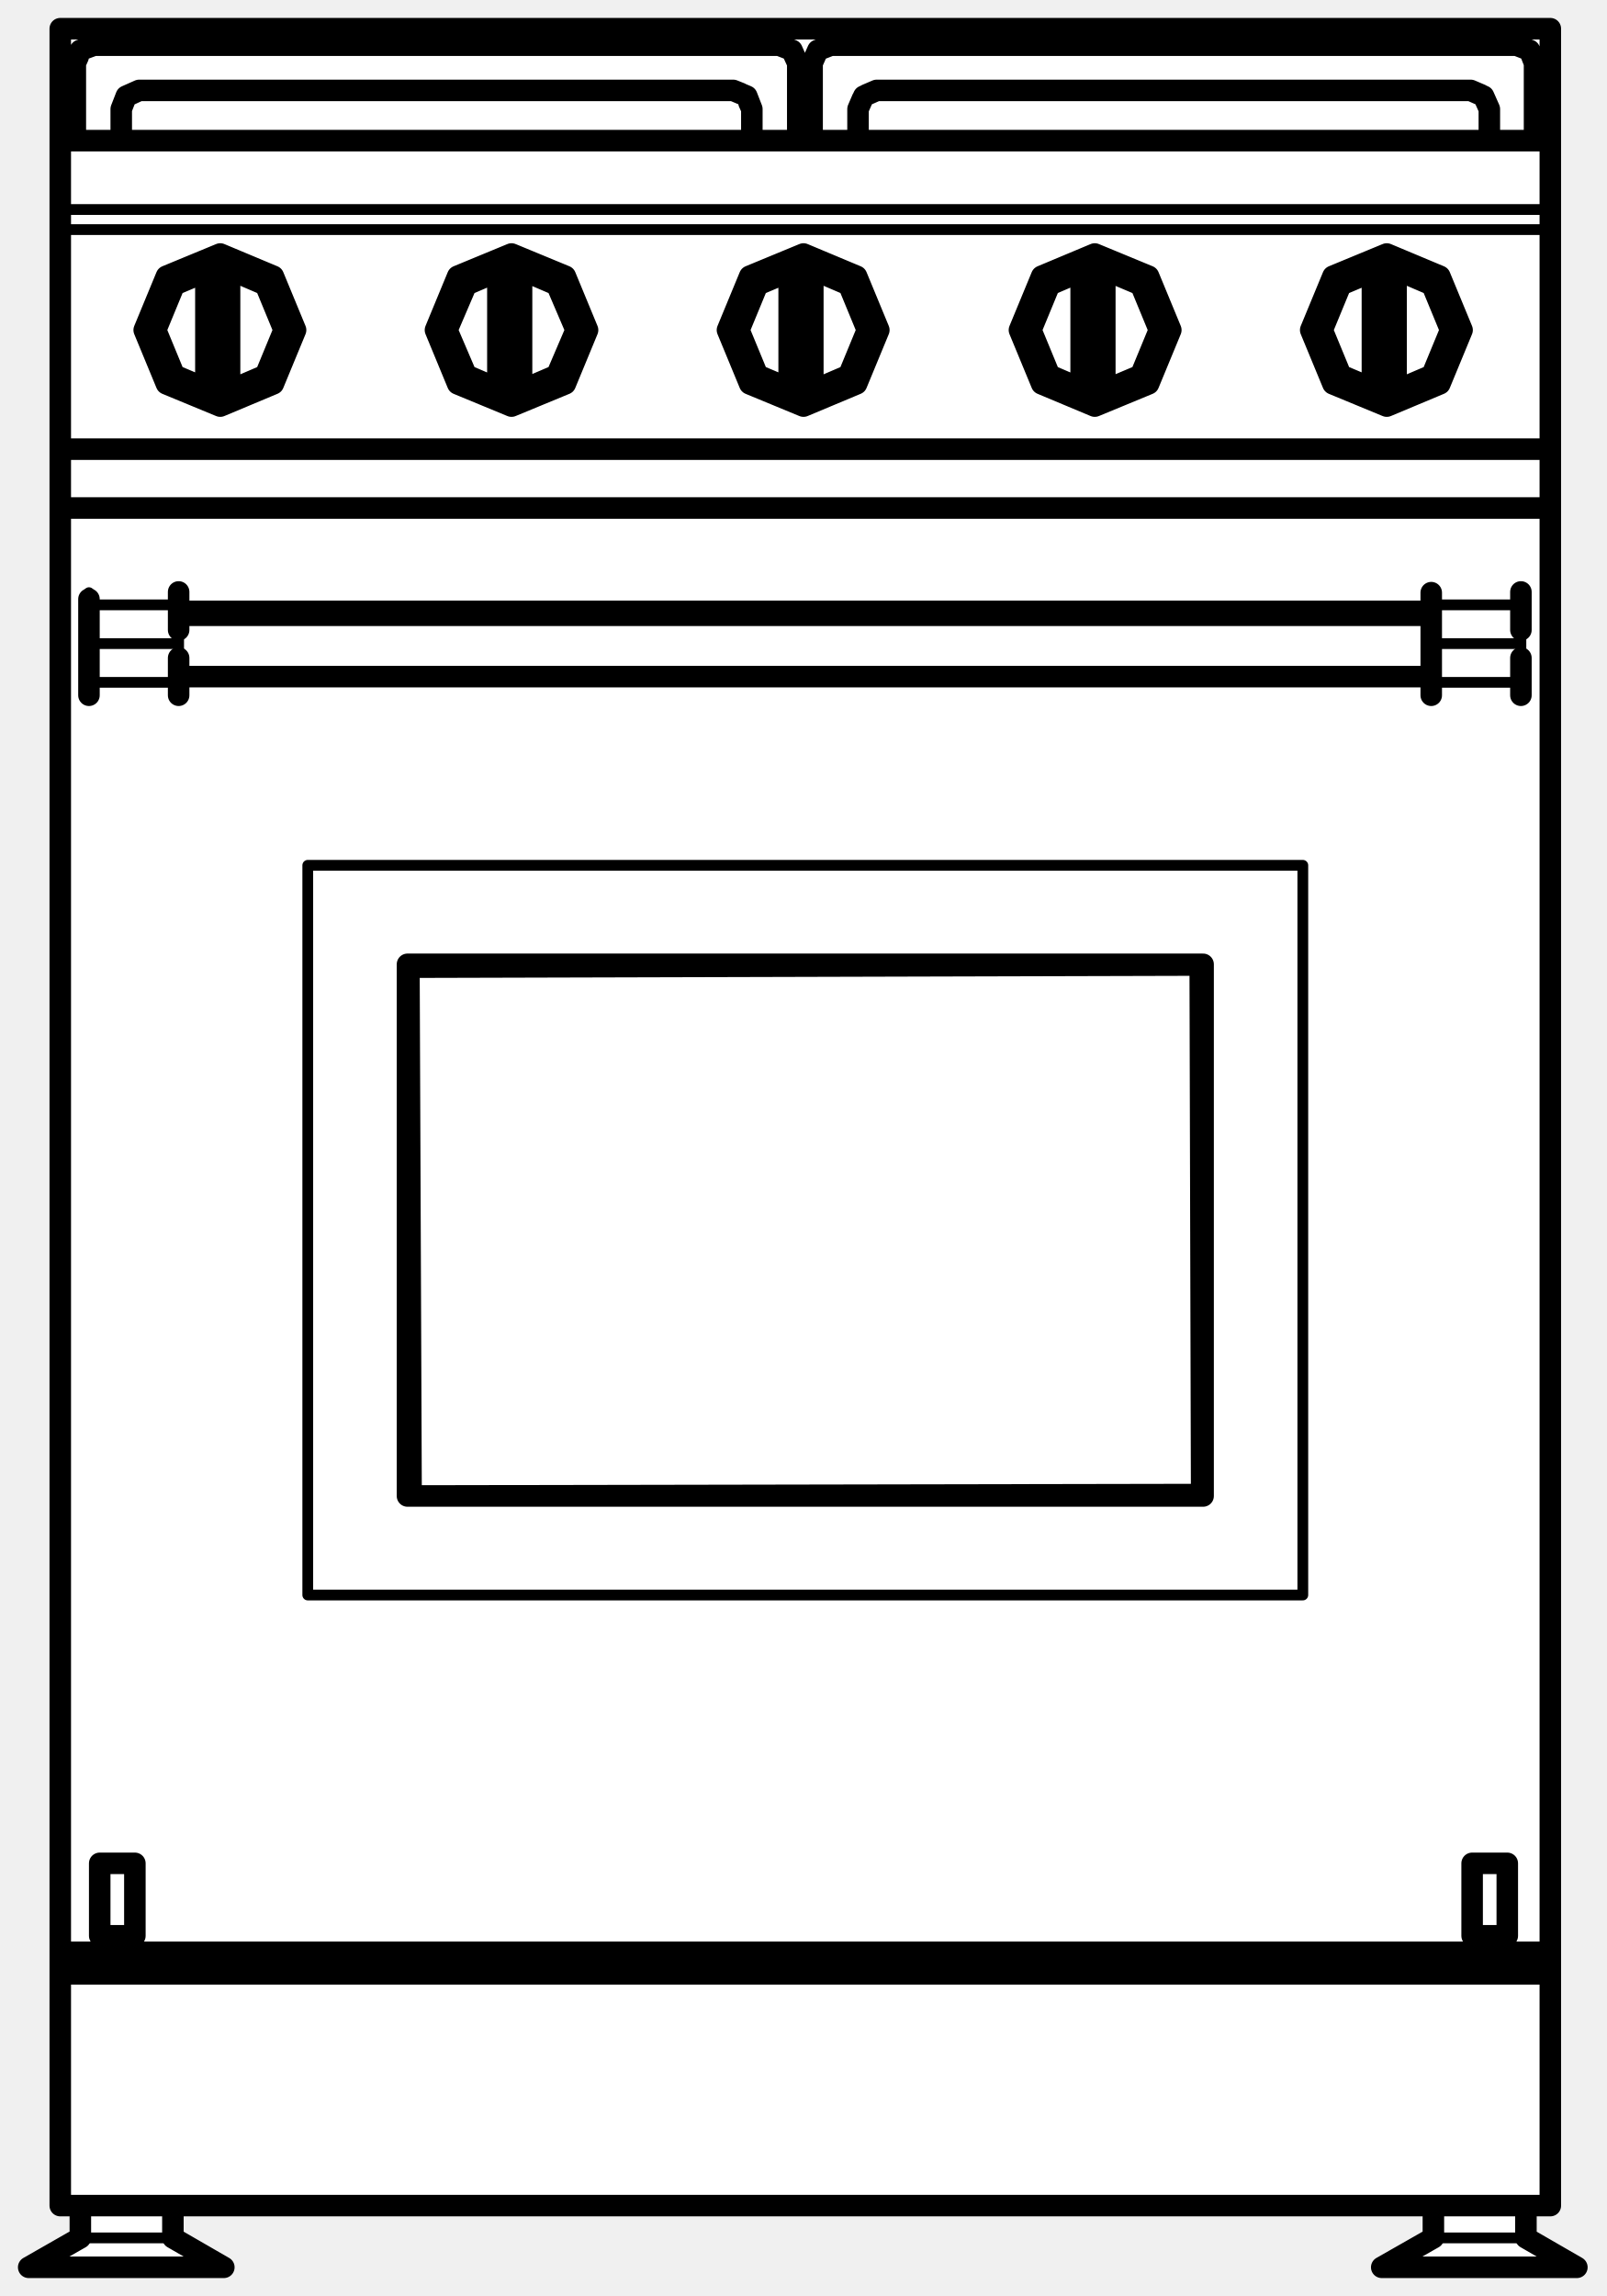
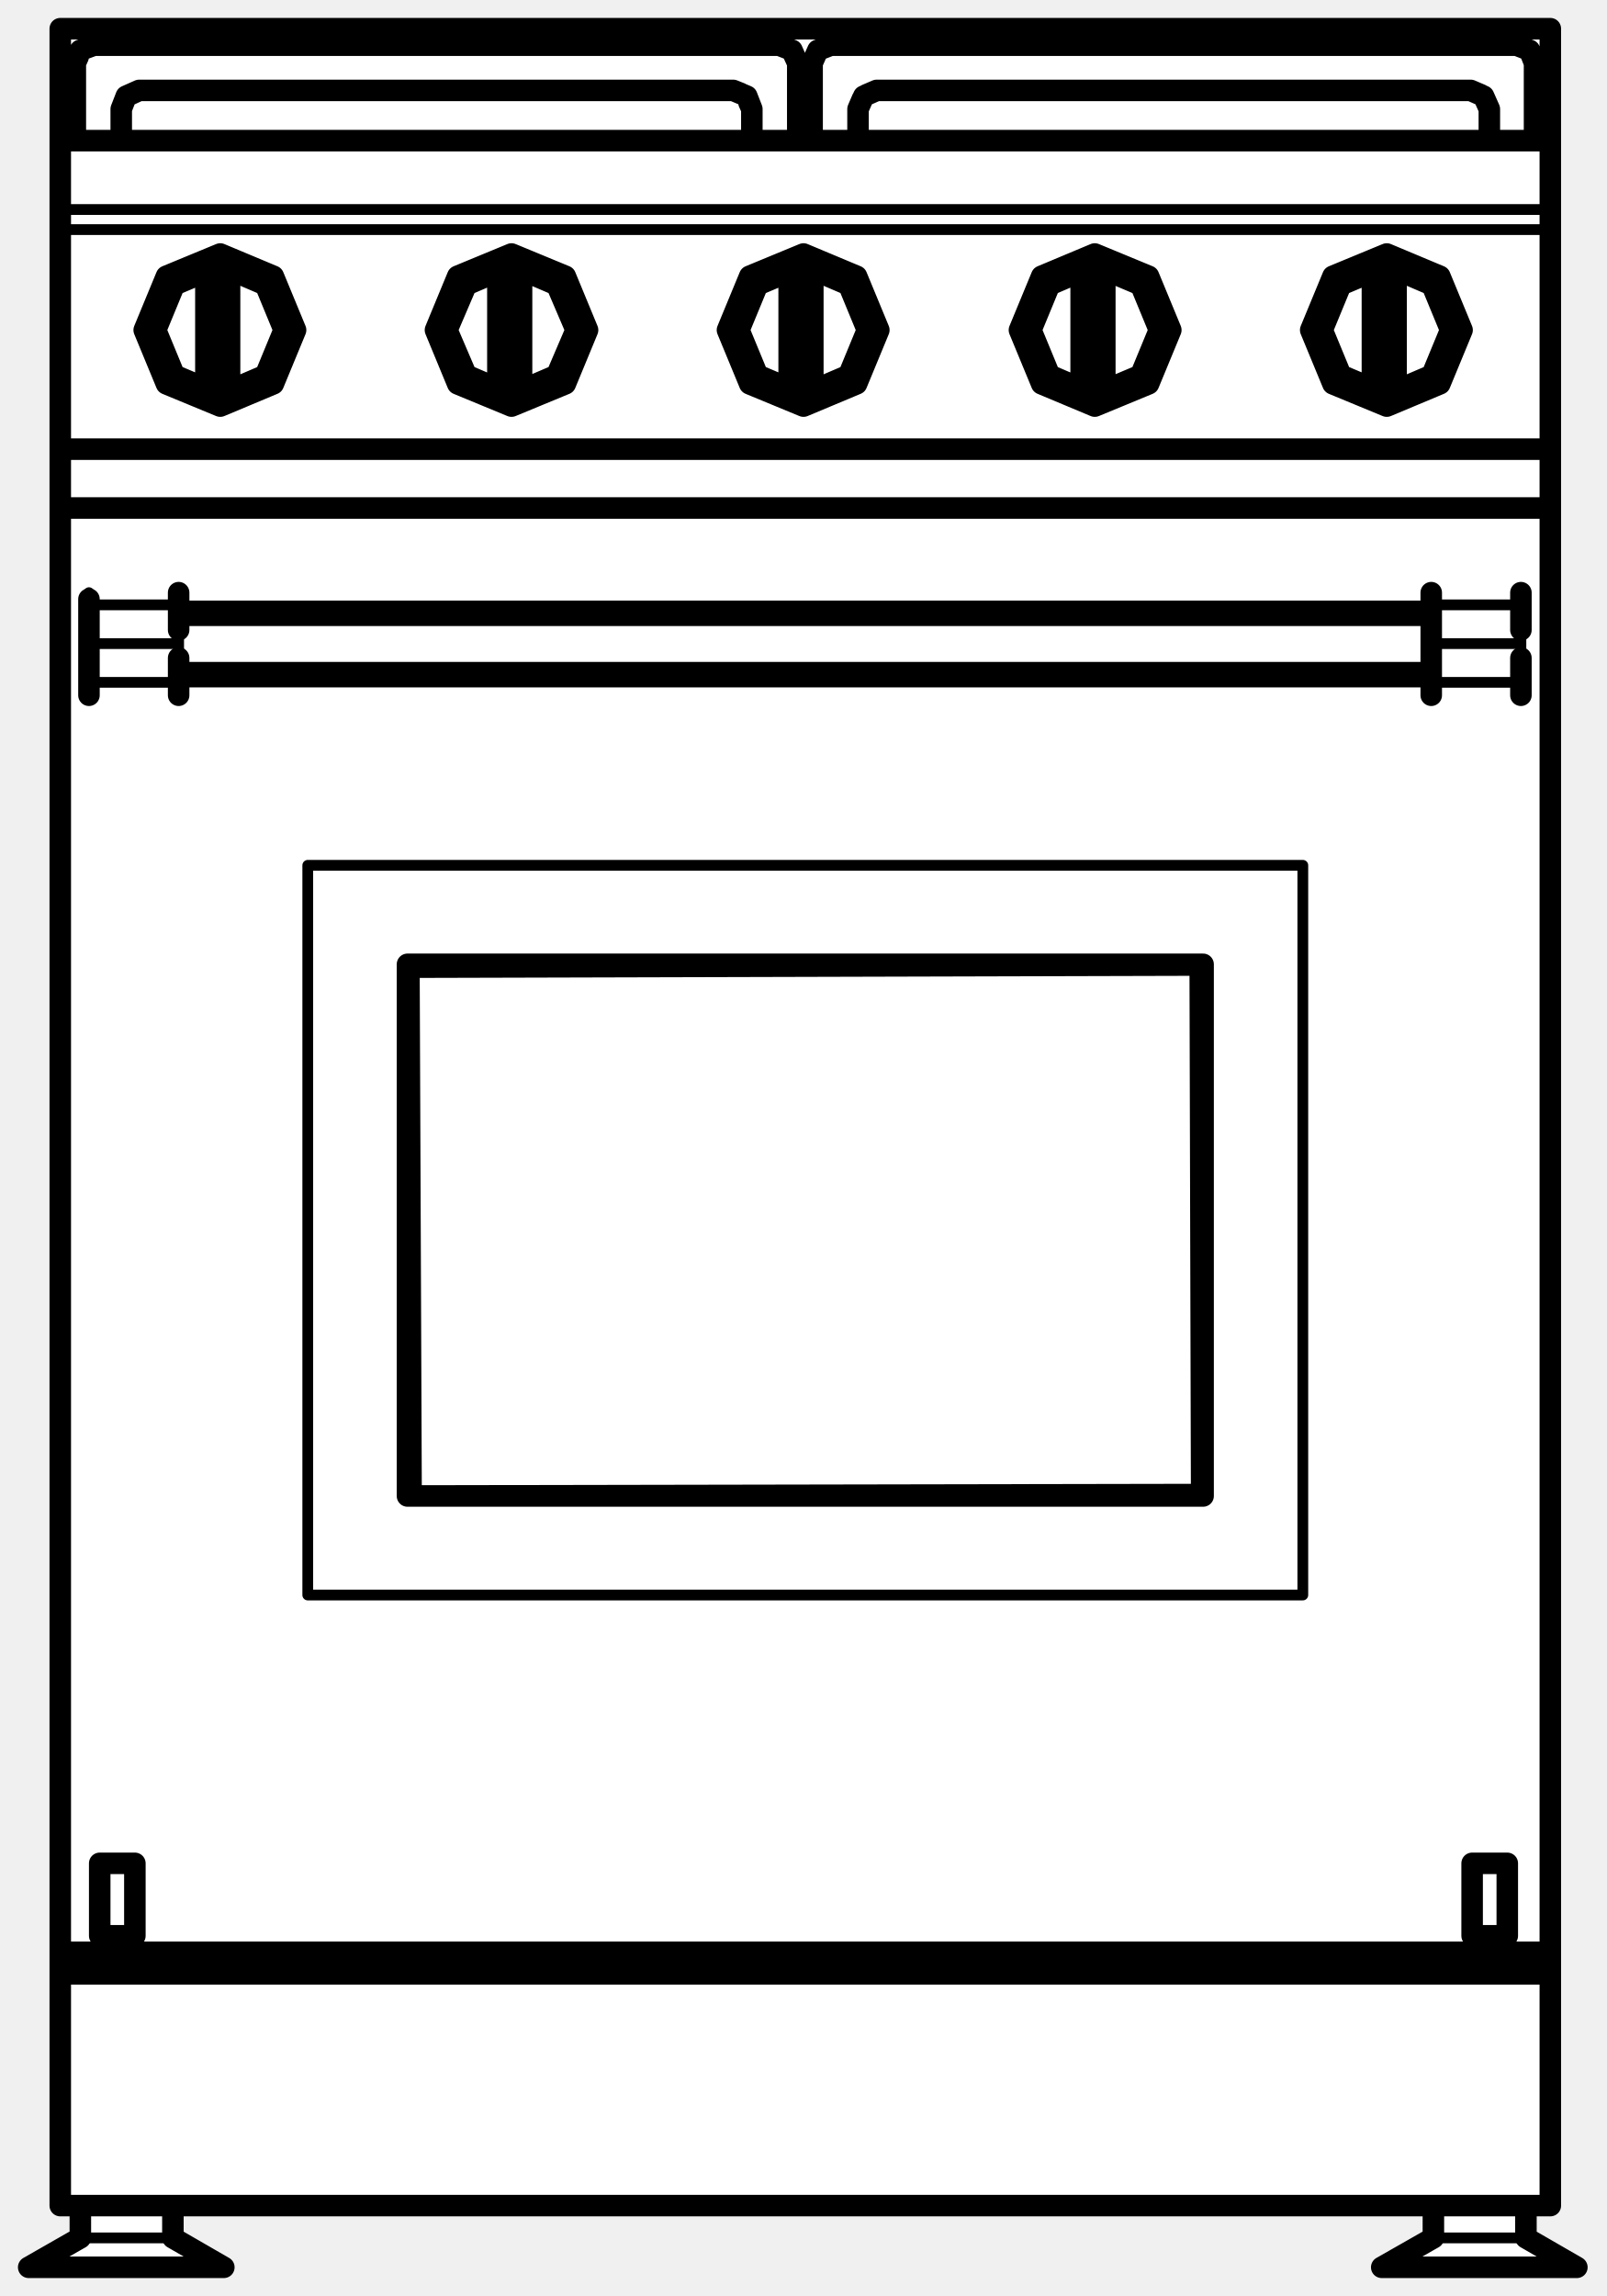
<svg xmlns="http://www.w3.org/2000/svg" viewBox="0 0 224 320" width="224" height="320" data-facing="front" data-backstage-id="polypizza/Prop/cooker">
  <path class="fill" d="M8.5 4.3L216 4.3L216 307.3L212.5 307.8L212.5 311.8L219.3 316L193.3 316L200 311.8L199.8 307.5L24.3 307.5L24 311.8L30.8 316L4.5 315.8L11 311.8L11 307.8L8.5 307.3L8.5 4.3Z" fill="#fff" fill-rule="evenodd" />
-   <path class="detail" d="M199.5 84.3L212 84.3L212 95.1L199.5 95.1M12.4 84.3L24.9 84.3L24.9 89.7L12.4 89.7L12.4 82.6M12.4 95.1L24.9 95.1L24.9 89.7M212 89.7L199.5 89.7M199.1 86.5L25.4 86.5M42.9 120.6L42.9 222.3L181.6 222.3L181.6 120.6L42.9 120.6M30.7 37.6L36.6 40.1L39.1 46L36.6 51.9L30.7 54.4L24.7 51.9L22.3 46L24.7 40.1L30.7 37.6M23.7 39L30.7 36.1L37.7 39L40.6 46L37.7 53L30.7 55.9L23.7 53L20.8 46L23.7 39M29.7 39L29.7 52.9M31.1 39L31.1 52.9M71.3 37.6L77.2 40.1L79.7 46L77.2 51.9L71.3 54.4L65.4 51.9L62.9 46L65.4 40.1L71.3 37.6M64.3 39L71.3 36.1L78.3 39L81.2 46L78.3 53L71.3 55.9L64.3 53L61.4 46L64.3 39M70.3 39L70.3 52.9M71.7 39L71.7 52.9M112 37.6L117.9 40.1L120.4 46L117.9 51.9L112 54.4L106 51.9L103.6 46L106 40.1L112 37.6M105 39L112 36.1L119 39L121.9 46L119 53L112 55.9L105 53L102.1 46L105 39M111 39L111 52.9M112.4 39L112.4 52.9M152.6 37.6L158.6 40.1L161 46L158.6 51.9L152.6 54.4L146.7 51.9L144.2 46L146.7 40.1L152.6 37.6M145.6 39L152.6 36.1L159.6 39L162.5 46L159.6 53L152.6 55.9L145.6 53L142.7 46L145.6 39M151.6 39L151.6 52.9M153 39L153 52.9M193.3 37.6L199.2 40.1L201.7 46L199.2 51.9L193.3 54.4L187.3 51.9L184.9 46L187.3 40.1L193.3 37.6M186.3 39L193.3 36.1L200.3 39L203.2 46L200.3 53L193.3 55.9L186.3 53L183.4 46L186.3 39M192.3 39L192.3 52.9M193.7 39L193.7 52.9M216.1 32L8.4 32M8.4 29.2L216.1 29.2M181.4 12.6L205 12.6L206.4 13.2M10.5 19.2L10.5 8.8L10.9 7.9M120.8 13.2L122.2 12.6L145.8 12.6M78.6 12.6L102.2 12.6L103.2 13M104.4 14.3L104.8 15.2L104.8 19.2M18.1 13.2L19.4 12.6L43 12.6M11.2 311.9L24.1 311.9M199.8 311.9L212.7 311.9" fill="none" stroke="#000" stroke-width="1.5" stroke-linecap="round" stroke-linejoin="round" />
-   <path class="outline" d="M42.9 272.1L8.4 272.1L8.4 70.8L216.1 70.8L216.1 272.1L42.9 272.1M212 82.5L212 87.8M212 91.7L212 96.9M24.9 82.5L24.9 87.8M12.4 83.5L12.4 96.9M24.9 96.9L24.9 91.7M25.4 94.3L199.1 94.3M199.5 82.6L199.5 96.9M199.1 85.2L25.4 85.2M199.5 86.3L199.5 85.3M56.8 208.5L167.7 208.5L167.7 134.4L56.8 134.4L56.8 208.5M28.7 39L32 39L28.7 39L28.7 52.9L32 52.9L32 39M37 39.7L30.7 37L24.3 39.7L21.7 46L24.3 52.3L30.7 55L37 52.3L39.6 46L37 39.7M30.7 35.4L23.2 38.5L20.1 46L23.2 53.5L30.7 56.6L38.1 53.5L41.2 46L38.1 38.5L30.7 35.4M28.7 52.9L32 52.9M69.4 39L72.7 39L69.4 39L69.4 52.9L72.7 52.9L72.7 39M77.6 39.7L71.3 37L65 39.7L62.3 46L65 52.3L71.3 55L77.6 52.3L80.3 46L77.6 39.7M71.3 35.4L63.8 38.5L60.7 46L63.8 53.5L71.3 56.6L78.8 53.5L81.9 46L78.8 38.5L71.3 35.4M69.4 52.9L72.7 52.9M110 39L113.3 39L110 39L110 52.9L113.3 52.9L113.3 39M118.3 39.7L112 37L105.6 39.7L103 46L105.6 52.3L112 55L118.3 52.3L120.9 46L118.3 39.7M112 35.4L104.5 38.5L101.4 46L104.5 53.5L112 56.6L119.4 53.5L122.5 46L119.4 38.5L112 35.4M110 52.9L113.3 52.9M150.7 39L154 39L150.7 39L150.7 52.9L154 52.9L154 39M159 39.7L152.6 37L146.3 39.7L143.7 46L146.3 52.3L152.6 55L159 52.3L161.6 46L159 39.7M152.6 35.4L145.2 38.5L142.1 46L145.2 53.5L152.6 56.6L160.1 53.5L163.2 46L160.1 38.5L152.6 35.4M150.7 52.9L154 52.9M191.3 39L194.6 39L191.3 39L191.3 52.9L194.6 52.9L194.6 39M199.6 39.7L193.3 37L186.9 39.7L184.3 46L186.9 52.3L193.3 55L199.6 52.3L202.2 46L199.6 39.7M193.3 35.4L185.8 38.5L182.7 46L185.8 53.5L193.3 56.6L200.7 53.5L203.8 46L200.7 38.5L193.3 35.4M191.3 52.9L194.6 52.9M216.1 97.6L216.1 19.6L216.1 62.6L8.4 62.6L8.4 19.6L216.1 19.6L216.1 4L8.4 4L8.4 307.4L216.1 307.4L216.1 97.6M16.9 19.2L16.9 15.2L17.6 13.4L19.4 12.6L102.2 12.6L104.1 13.4L104.8 15.2L104.8 19.2L104.8 15.2L104.4 14.3L104.8 15.2L104.8 19.2L104.8 15.2L104.4 14.3L104.8 15.2L104.8 19.2L104.8 15.2L104.4 14.3L104.8 15.2L104.8 19.2L104.8 15.2L104.4 14.3M10.9 7.9L10.5 8.8L10.5 19.2L10.5 8.8L10.9 7.9L10.5 8.8L10.5 19.2L10.5 8.8L10.9 7.9L10.5 8.8L10.5 19.2L10.5 8.8L10.9 7.9L10.5 8.8L10.5 19.2L10.5 8.8L11.2 7L13.1 6.3L108.6 6.3L110.4 7L111.2 8.8L111.2 19.2L111.2 8.8L110.6 7.5L111.2 8.8L111.2 19.2L111.2 8.8L110.6 7.5L111.2 8.8L111.2 19.2L111.2 8.8L110.6 7.5L111.2 8.8L111.2 19.2L111.2 8.8L110.6 7.5M120.2 13.8L119.6 15.2L119.6 19.2L119.6 15.2L120.2 13.8L119.6 15.2L119.6 19.2L119.6 15.2L120.2 13.8L119.6 15.2L119.6 19.2L119.6 15.2L120.2 13.8L119.6 15.2L119.6 19.2L119.6 15.2L120.4 13.4L122.2 12.6L205 12.6L206.8 13.4L207.6 15.2L207.6 19.2M113.2 19.2L113.2 8.8L114 7L115.8 6.3L211.4 6.3L213.2 7L213.9 8.8L213.9 19.2M181.4 12.6L205 12.6L206.4 13.2L205 12.6L181.4 12.6L205 12.6L206.4 13.2L205 12.6L181.4 12.6L205 12.6L206.4 13.2L205 12.6L206.4 13.2L205 12.6L181.4 12.6L205 12.6L206.4 13.2M181.4 6.3L211.4 6.3L212.7 6.8L211.4 6.3L181.4 6.3L211.4 6.3L212.7 6.8L211.4 6.3L181.4 6.3L211.4 6.3L212.7 6.8L211.4 6.3L181.4 6.3L211.4 6.3L212.7 6.8M113.2 8.8L114 7L113.2 8.8L114 7L115.8 6.3L145.8 6.3L115.8 6.3L114 7L113.2 8.8L114 7L115.8 6.3L114 7L115.8 6.3L145.8 6.3L115.8 6.3L114 7L113.2 8.8L114 7L115.8 6.3L145.8 6.3L115.8 6.3L114 7L113.2 8.8L114 7L115.8 6.3L145.8 6.3M120.8 13.2L122.2 12.6L145.8 12.6L122.2 12.6L120.8 13.2L122.2 12.6L145.8 12.6L122.2 12.6L120.8 13.2L122.2 12.6L145.8 12.6L122.2 12.6L120.8 13.2L122.2 12.6L145.8 12.6M78.6 12.6L102.2 12.6L103.2 13L102.2 12.6L78.6 12.6L102.2 12.6L103.2 13L102.2 12.6L78.6 12.6L102.2 12.6L103.2 13L102.2 12.6L78.6 12.6L102.2 12.6L103.2 13M11.7 6.8L13.1 6.3L43 6.3L13.1 6.3L11.7 6.8L13.1 6.3L11.7 6.8L13.1 6.3L43 6.3L13.1 6.3L11.7 6.8L13.1 6.3L43 6.3L13.1 6.3L11.7 6.8L13.1 6.3L43 6.3M18.1 13.2L19.4 12.6L43 12.6L19.4 12.6L18.1 13.2L19.4 12.6L43 12.6L19.4 12.6L18.1 13.2L19.4 12.6L43 12.6L19.4 12.6L18.1 13.2L19.4 12.6L43 12.6M108.6 6.3L78.6 6.3M8.4 307.4L8.4 275.1L216.1 275.1L216.1 307.4M212.7 311.9L219.8 316L192.6 316L199.8 311.9L199.8 308L199.8 311.9L192.6 316L219.8 316L212.7 311.9L212.7 308L212.7 311.9M10.3 312.4L4 316L31.2 316L24.1 311.9L24.1 308L24.1 311.9L31.2 316L4 316L11.2 311.9L11.2 308M18.8 259.7L18.8 269.8L13.9 269.8L13.9 259.7L18.8 259.7M205.2 259.7L205.2 269.8L210.1 269.8L210.1 259.7L205.2 259.7M57 134.8L167.3 134.5L167.5 208.3L57.3 208.5L57 134.8" fill="none" stroke="#000" stroke-width="3" stroke-linecap="round" stroke-linejoin="round" />
+   <path class="detail" d="M199.5 84.3L212 84.3L212 95.1L199.5 95.1M12.4 84.3L24.9 84.3L24.9 89.7L12.4 89.7L12.4 82.6M25.4 93L199.1 93M12.4 95.1L24.9 95.1L24.9 89.7M212 89.7L199.5 89.7M199.1 86.5L25.4 86.5M42.9 120.6L42.9 222.3L181.6 222.3L181.6 120.6L42.9 120.6M30.7 37.6L36.6 40.1L39.1 46L36.6 51.9L30.7 54.4L24.7 51.9L22.3 46L24.7 40.1L30.7 37.6M23.7 39L30.7 36.1L37.7 39L40.6 46L37.7 53L30.7 55.9L23.7 53L20.8 46L23.7 39M29.7 39L29.7 52.9M31.1 39L31.1 52.9M71.3 37.6L77.2 40.1L79.7 46L77.2 51.9L71.3 54.4L65.4 51.9L62.9 46L65.4 40.1L71.3 37.6M64.3 39L71.3 36.1L78.3 39L81.2 46L78.3 53L71.3 55.9L64.3 53L61.4 46L64.3 39M70.3 39L70.3 52.9M71.7 39L71.7 52.9M112 37.6L117.9 40.1L120.4 46L117.9 51.9L112 54.4L106 51.9L103.6 46L106 40.1L112 37.6M105 39L112 36.1L119 39L121.9 46L119 53L112 55.9L105 53L102.1 46L105 39M111 39L111 52.9M112.4 39L112.4 52.9M152.6 37.6L158.6 40.1L161 46L158.6 51.9L152.6 54.4L146.7 51.9L144.2 46L146.7 40.1L152.6 37.6M145.6 39L152.6 36.1L159.6 39L162.5 46L159.6 53L152.6 55.9L145.6 53L142.7 46L145.6 39M151.6 39L151.6 52.9M153 39L153 52.9M193.3 37.6L199.2 40.1L201.7 46L199.2 51.9L193.3 54.4L187.3 51.9L184.9 46L187.3 40.1L193.3 37.6M186.3 39L193.3 36.1L200.3 39L203.2 46L200.3 53L193.3 55.9L186.3 53L183.4 46L186.3 39M192.3 39L192.3 52.9M193.7 39L193.7 52.9M216.1 32L8.4 32L8.4 29.2L216.1 29.2M8.4 29.2L8.4 19.6M205 12.6L206.4 13.2L205 12.6L181.4 12.6M10.5 19.2L10.5 8.8L10.9 7.9M120.8 13.2L122.2 12.6L145.8 12.6M78.6 12.6L102.2 12.6L103.2 13M104.4 14.3L104.8 15.2L104.8 19.2M18.1 13.2L19.4 12.6L43 12.6M11.2 311.9L24.1 311.9M199.8 311.9L212.7 311.9" fill="none" stroke="#000" stroke-width="1.5" stroke-linecap="round" stroke-linejoin="round" />
+   <path class="outline" d="M42.9 272.1L8.4 272.1L8.4 70.8L216.1 70.8L216.1 272.1L42.9 272.1M212 82.6L212 87.8M212 91.7L212 96.9M24.9 82.6L24.9 87.8M12.4 83.5L12.4 96.9M24.9 96.9L24.9 91.7M25.4 94.3L199.1 94.3M199.5 82.6L199.5 96.9M199.1 85.2L25.4 85.2M199.5 86.3L199.5 85.3M56.8 208.5L167.7 208.5L167.7 134.4L56.8 134.4L56.8 208.5M28.7 39L32 39L28.7 39L28.7 52.9L32 52.9L32 39M37 39.7L30.7 37L24.3 39.7L21.7 46L24.3 52.3L30.7 55L37 52.3L39.6 46L37 39.7M30.7 35.4L23.2 38.5L20.1 46L23.2 53.5L30.7 56.6L38.1 53.5L41.2 46L38.1 38.5L30.7 35.4M28.7 52.9L32 52.9M69.4 39L72.7 39L69.4 39L69.4 52.9L72.7 52.9L72.7 39M77.6 39.7L71.3 37L65 39.7L62.3 46L65 52.3L71.3 55L77.6 52.3L80.3 46L77.6 39.7M71.3 35.4L63.8 38.5L60.7 46L63.8 53.5L71.3 56.6L78.8 53.5L81.9 46L78.8 38.5L71.3 35.4M69.4 52.9L72.7 52.9M110 39L113.3 39L110 39L110 52.9L113.3 52.9L113.3 39M118.3 39.7L112 37L105.6 39.7L103 46L105.6 52.3L112 55L118.3 52.3L120.9 46L118.3 39.7M112 35.4L104.5 38.5L101.4 46L104.5 53.5L112 56.6L119.4 53.5L122.5 46L119.4 38.5L112 35.4M110 52.9L113.3 52.9M150.7 39L154 39L150.7 39L150.7 52.9L154 52.9L154 39M159 39.7L152.6 37L146.3 39.7L143.7 46L146.3 52.3L152.6 55L159 52.3L161.6 46L159 39.7M152.6 35.4L145.2 38.5L142.1 46L145.2 53.5L152.6 56.6L160.1 53.5L163.2 46L160.1 38.5L152.6 35.4M150.7 52.9L154 52.9M191.3 39L194.6 39L191.3 39L191.3 52.9L194.6 52.9L194.6 39M199.6 39.7L193.3 37L186.9 39.7L184.3 46L186.9 52.3L193.3 55L199.6 52.3L202.2 46L199.6 39.7M193.3 35.4L185.8 38.5L182.7 46L185.8 53.5L193.3 56.6L200.7 53.5L203.8 46L200.7 38.5L193.3 35.4M191.3 52.9L194.6 52.9M216.1 97.6L216.1 19.6L216.1 62.6L8.4 62.6L8.4 19.6L216.1 19.6L216.1 4L8.4 4L8.4 307.4L216.1 307.4L216.1 97.6M16.9 19.2L16.9 15.2L17.6 13.4L19.4 12.6L102.2 12.6L104.1 13.4L104.8 15.2L104.8 19.2L104.8 15.2L104.4 14.3L104.8 15.2L104.8 19.2L104.8 15.2L104.4 14.3L104.8 15.2L104.8 19.2L104.8 15.2L104.4 14.3L104.8 15.2L104.8 19.2L104.8 15.2L104.4 14.3M10.9 7.9L10.5 8.8L10.5 19.2L10.5 8.8L10.9 7.9L10.5 8.8L10.5 19.2L10.5 8.8L10.9 7.9L10.5 8.8L10.5 19.2L10.5 8.8L10.9 7.9L10.5 8.8L10.5 19.2L10.5 8.8L11.2 7L13.1 6.3L108.6 6.3L110.4 7L111.2 8.8L111.2 19.2L111.2 8.8L110.6 7.5L111.2 8.8L111.2 19.2L111.2 8.8L110.6 7.5L111.2 8.8L111.2 19.2L111.2 8.8L110.6 7.5L111.2 8.8L111.2 19.2L111.2 8.8L110.6 7.5M120.2 13.8L119.6 15.2L119.6 19.2L119.6 15.2L120.2 13.8L119.6 15.2L119.6 19.2L119.6 15.2L120.2 13.8L119.6 15.2L119.6 19.2L119.6 15.2L120.2 13.8L119.6 15.2L119.6 19.2L119.6 15.2L120.4 13.4L122.2 12.6L205 12.6L206.8 13.4L207.6 15.2L207.6 19.2M113.2 19.2L113.2 8.8L114 7L115.8 6.3L211.4 6.3L213.2 7L213.9 8.8L213.9 19.2M181.4 12.6L205 12.6L206.4 13.2L205 12.6L181.4 12.6L205 12.6L206.4 13.2L205 12.6L181.4 12.6L205 12.6L206.4 13.2L205 12.6L181.4 12.6L205 12.6L206.4 13.2M181.4 6.3L211.4 6.3L212.7 6.8L211.4 6.3L181.4 6.3L211.4 6.3L212.7 6.8L211.4 6.3L181.4 6.3L211.4 6.3L212.7 6.8L211.4 6.3L181.4 6.3L211.4 6.3L212.7 6.8M113.2 8.8L114 7L113.2 8.8L114 7L115.8 6.3L145.8 6.3L115.8 6.3L114 7L113.2 8.8L114 7L115.8 6.3L114 7L115.8 6.3L145.8 6.3L115.8 6.3L114 7L113.2 8.8L114 7L115.8 6.3L145.8 6.3L115.8 6.3L114 7L113.2 8.8L114 7L115.8 6.3L145.8 6.3M120.8 13.2L122.2 12.6L145.8 12.6L122.2 12.6L120.8 13.2L122.2 12.6L145.8 12.6L122.2 12.6L120.8 13.2L122.2 12.6L145.8 12.6L122.2 12.6L120.8 13.2L122.2 12.6L145.8 12.6M78.6 12.6L102.2 12.6L103.2 13L102.2 12.6L78.6 12.6L102.2 12.6L103.2 13L102.2 12.6L78.6 12.6L102.2 12.6L103.2 13L102.2 12.6L78.6 12.6L102.2 12.6L103.2 13M43 6.3L13.1 6.3L11.7 6.8L13.1 6.3L43 6.3L13.1 6.3L11.7 6.8L13.1 6.3L43 6.3L13.1 6.3L11.7 6.8L13.1 6.3L43 6.3L13.1 6.3L11.7 6.8M18.1 13.2L19.4 12.6L43 12.6L19.4 12.6L18.1 13.2L19.4 12.6L43 12.6L19.4 12.6L18.1 13.2L19.4 12.6L43 12.6L19.4 12.6L18.1 13.2L19.4 12.6L43 12.6M108.6 6.3L78.6 6.3M8.4 307.4L8.4 275.1L216.1 275.1L216.1 307.4M212.7 311.9L219.8 316L192.6 316L199.8 311.9L199.8 308L199.8 311.9L192.6 316L219.8 316L212.7 311.9L212.7 308L212.7 311.9M10.3 312.4L4 316L31.2 316L24.1 311.9L24.1 308L24.1 311.9L31.2 316L4 316L11.2 311.9L11.2 308M18.8 259.7L18.8 269.8L13.9 269.8L13.9 259.7L18.8 259.7M205.2 259.7L205.2 269.8L210.1 269.8L210.1 259.7L205.2 259.7M57 134.8L167.3 134.5L167.5 208.3L57.3 208.5L57 134.8" fill="none" stroke="#000" stroke-width="3" stroke-linecap="round" stroke-linejoin="round" />
</svg>
